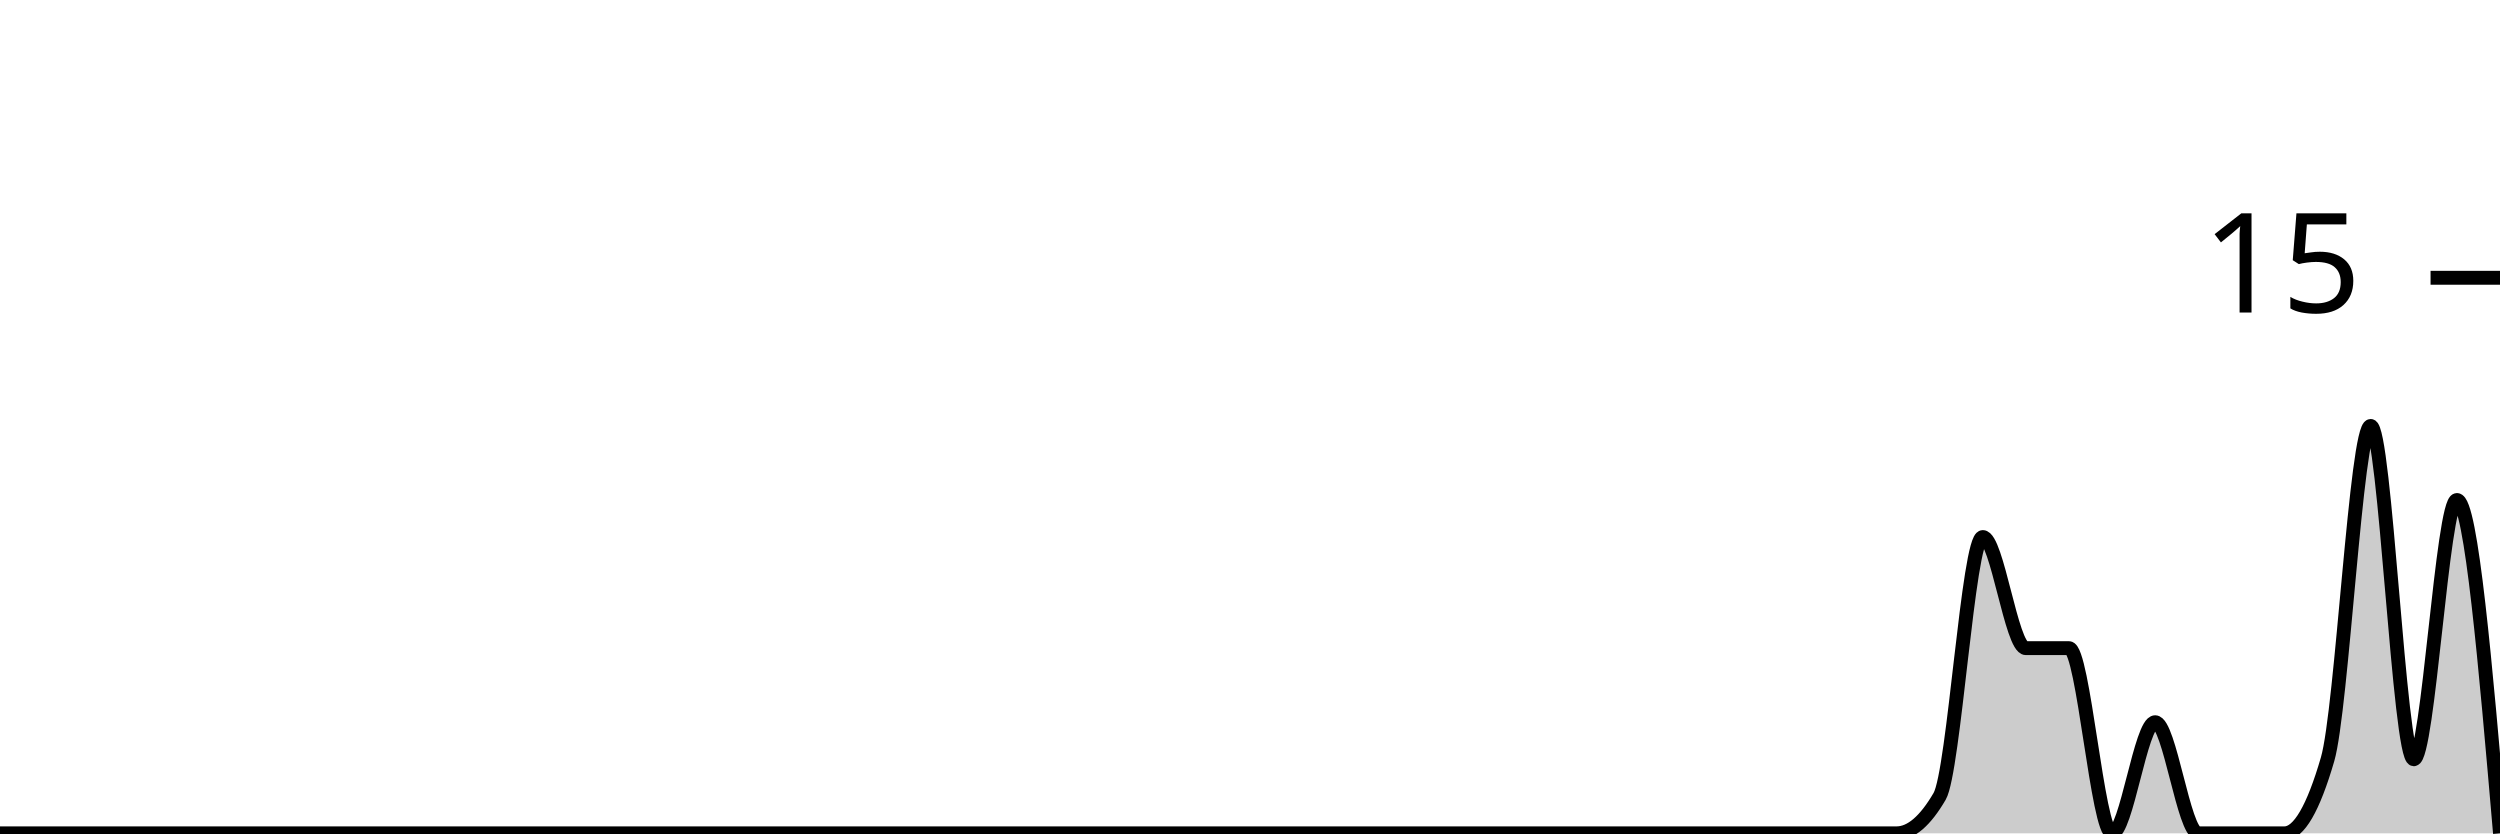
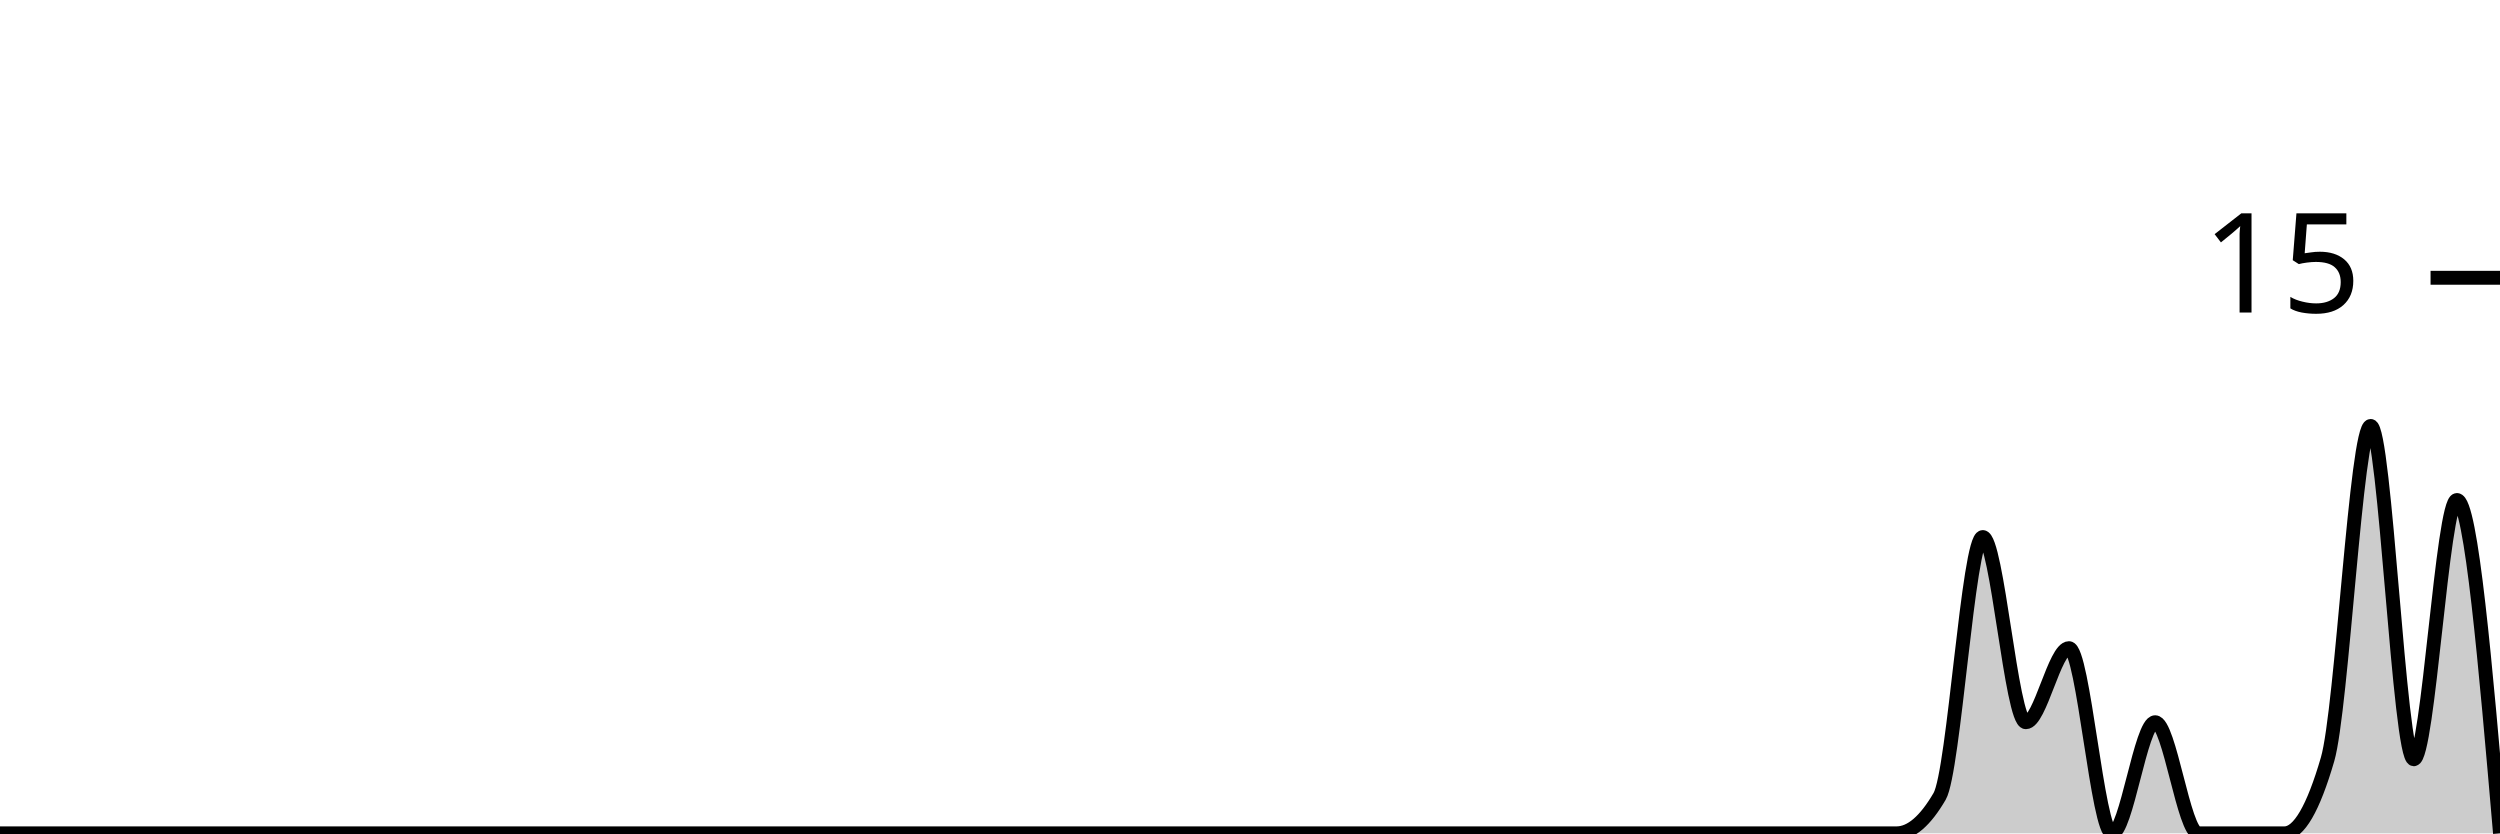
<svg xmlns="http://www.w3.org/2000/svg" viewBox="0 0 180 60">
  <g transform="translate(0,20)">
-     <path class="area" fill="rgba(0, 0, 0, 0.2)" d="M0,40C1.034,40,2.069,40,3.103,40C4.138,40,5.172,40,6.207,40C7.241,40,8.276,40,9.31,40C10.345,40,11.379,40,12.414,40C13.448,40,14.483,40,15.517,40C16.552,40,17.586,40,18.621,40C19.655,40,20.69,40,21.724,40C22.759,40,23.793,40,24.828,40C25.862,40,26.897,40,27.931,40C28.966,40,30,40,31.034,40C32.069,40,33.103,40,34.138,40C35.172,40,36.207,40,37.241,40C38.276,40,39.31,40,40.345,40C41.379,40,42.414,40,43.448,40C44.483,40,45.517,40,46.552,40C47.586,40,48.621,40,49.655,40C50.69,40,51.724,40,52.759,40C53.793,40,54.828,40,55.862,40C56.897,40,57.931,40,58.966,40C60,40,61.034,40,62.069,40C63.103,40,64.138,40,65.172,40C66.207,40,67.241,40,68.276,40C69.31,40,70.345,40,71.379,40C72.414,40,73.448,40,74.483,40C75.517,40,76.552,40,77.586,40C78.621,40,79.655,40,80.69,40C81.724,40,82.759,40,83.793,40C84.828,40,85.862,40,86.897,40C87.931,40,88.966,40,90,40C91.034,40,92.069,40,93.103,40C94.138,40,95.172,40,96.207,40C97.241,40,98.276,40,99.31,40C100.345,40,101.379,40,102.414,40C103.448,40,104.483,40,105.517,40C106.552,40,107.586,40,108.621,40C109.655,40,110.69,40,111.724,40C112.759,40,113.793,40,114.828,40C115.862,40,116.897,40,117.931,40C118.966,40,120,40,121.034,40C122.069,40,123.103,40,124.138,40C125.172,40,126.207,40,127.241,40C128.276,40,129.31,40,130.345,40C131.379,40,132.414,40,133.448,40C134.483,40,135.517,40,136.552,40C137.586,40,138.621,39.111,139.655,37.333C140.69,35.556,141.724,18.667,142.759,18.667C143.793,18.667,144.828,26.667,145.862,26.667C146.897,26.667,147.931,26.667,148.966,26.667C150,26.667,151.034,40,152.069,40C153.103,40,154.138,32,155.172,32C156.207,32,157.241,40,158.276,40C159.31,40,160.345,40,161.379,40C162.414,40,163.448,40,164.483,40C165.517,40,166.552,38.222,167.586,34.667C168.621,31.111,169.655,10.667,170.69,10.667C171.724,10.667,172.759,34.667,173.793,34.667C174.828,34.667,175.862,16,176.897,16C177.931,16,178.966,28,180,40L180,40C178.966,40,177.931,40,176.897,40C175.862,40,174.828,40,173.793,40C172.759,40,171.724,40,170.69,40C169.655,40,168.621,40,167.586,40C166.552,40,165.517,40,164.483,40C163.448,40,162.414,40,161.379,40C160.345,40,159.31,40,158.276,40C157.241,40,156.207,40,155.172,40C154.138,40,153.103,40,152.069,40C151.034,40,150,40,148.966,40C147.931,40,146.897,40,145.862,40C144.828,40,143.793,40,142.759,40C141.724,40,140.69,40,139.655,40C138.621,40,137.586,40,136.552,40C135.517,40,134.483,40,133.448,40C132.414,40,131.379,40,130.345,40C129.31,40,128.276,40,127.241,40C126.207,40,125.172,40,124.138,40C123.103,40,122.069,40,121.034,40C120,40,118.966,40,117.931,40C116.897,40,115.862,40,114.828,40C113.793,40,112.759,40,111.724,40C110.69,40,109.655,40,108.621,40C107.586,40,106.552,40,105.517,40C104.483,40,103.448,40,102.414,40C101.379,40,100.345,40,99.31,40C98.276,40,97.241,40,96.207,40C95.172,40,94.138,40,93.103,40C92.069,40,91.034,40,90,40C88.966,40,87.931,40,86.897,40C85.862,40,84.828,40,83.793,40C82.759,40,81.724,40,80.69,40C79.655,40,78.621,40,77.586,40C76.552,40,75.517,40,74.483,40C73.448,40,72.414,40,71.379,40C70.345,40,69.31,40,68.276,40C67.241,40,66.207,40,65.172,40C64.138,40,63.103,40,62.069,40C61.034,40,60,40,58.966,40C57.931,40,56.897,40,55.862,40C54.828,40,53.793,40,52.759,40C51.724,40,50.69,40,49.655,40C48.621,40,47.586,40,46.552,40C45.517,40,44.483,40,43.448,40C42.414,40,41.379,40,40.345,40C39.31,40,38.276,40,37.241,40C36.207,40,35.172,40,34.138,40C33.103,40,32.069,40,31.034,40C30,40,28.966,40,27.931,40C26.897,40,25.862,40,24.828,40C23.793,40,22.759,40,21.724,40C20.69,40,19.655,40,18.621,40C17.586,40,16.552,40,15.517,40C14.483,40,13.448,40,12.414,40C11.379,40,10.345,40,9.31,40C8.276,40,7.241,40,6.207,40C5.172,40,4.138,40,3.103,40C2.069,40,1.034,40,0,40Z" />
-     <path class="line" stroke="black" fill="none" d="M0,40C1.034,40,2.069,40,3.103,40C4.138,40,5.172,40,6.207,40C7.241,40,8.276,40,9.31,40C10.345,40,11.379,40,12.414,40C13.448,40,14.483,40,15.517,40C16.552,40,17.586,40,18.621,40C19.655,40,20.69,40,21.724,40C22.759,40,23.793,40,24.828,40C25.862,40,26.897,40,27.931,40C28.966,40,30,40,31.034,40C32.069,40,33.103,40,34.138,40C35.172,40,36.207,40,37.241,40C38.276,40,39.31,40,40.345,40C41.379,40,42.414,40,43.448,40C44.483,40,45.517,40,46.552,40C47.586,40,48.621,40,49.655,40C50.69,40,51.724,40,52.759,40C53.793,40,54.828,40,55.862,40C56.897,40,57.931,40,58.966,40C60,40,61.034,40,62.069,40C63.103,40,64.138,40,65.172,40C66.207,40,67.241,40,68.276,40C69.31,40,70.345,40,71.379,40C72.414,40,73.448,40,74.483,40C75.517,40,76.552,40,77.586,40C78.621,40,79.655,40,80.69,40C81.724,40,82.759,40,83.793,40C84.828,40,85.862,40,86.897,40C87.931,40,88.966,40,90,40C91.034,40,92.069,40,93.103,40C94.138,40,95.172,40,96.207,40C97.241,40,98.276,40,99.31,40C100.345,40,101.379,40,102.414,40C103.448,40,104.483,40,105.517,40C106.552,40,107.586,40,108.621,40C109.655,40,110.69,40,111.724,40C112.759,40,113.793,40,114.828,40C115.862,40,116.897,40,117.931,40C118.966,40,120,40,121.034,40C122.069,40,123.103,40,124.138,40C125.172,40,126.207,40,127.241,40C128.276,40,129.31,40,130.345,40C131.379,40,132.414,40,133.448,40C134.483,40,135.517,40,136.552,40C137.586,40,138.621,39.111,139.655,37.333C140.69,35.556,141.724,18.667,142.759,18.667C143.793,18.667,144.828,26.667,145.862,26.667C146.897,26.667,147.931,26.667,148.966,26.667C150,26.667,151.034,40,152.069,40C153.103,40,154.138,32,155.172,32C156.207,32,157.241,40,158.276,40C159.31,40,160.345,40,161.379,40C162.414,40,163.448,40,164.483,40C165.517,40,166.552,38.222,167.586,34.667C168.621,31.111,169.655,10.667,170.69,10.667C171.724,10.667,172.759,34.667,173.793,34.667C174.828,34.667,175.862,16,176.897,16C177.931,16,178.966,28,180,40" />
+     <path class="area" fill="rgba(0, 0, 0, 0.2)" d="M0,40C1.034,40,2.069,40,3.103,40C4.138,40,5.172,40,6.207,40C7.241,40,8.276,40,9.31,40C10.345,40,11.379,40,12.414,40C13.448,40,14.483,40,15.517,40C16.552,40,17.586,40,18.621,40C19.655,40,20.69,40,21.724,40C22.759,40,23.793,40,24.828,40C25.862,40,26.897,40,27.931,40C28.966,40,30,40,31.034,40C32.069,40,33.103,40,34.138,40C35.172,40,36.207,40,37.241,40C38.276,40,39.31,40,40.345,40C41.379,40,42.414,40,43.448,40C44.483,40,45.517,40,46.552,40C47.586,40,48.621,40,49.655,40C50.69,40,51.724,40,52.759,40C53.793,40,54.828,40,55.862,40C56.897,40,57.931,40,58.966,40C60,40,61.034,40,62.069,40C63.103,40,64.138,40,65.172,40C66.207,40,67.241,40,68.276,40C69.31,40,70.345,40,71.379,40C72.414,40,73.448,40,74.483,40C75.517,40,76.552,40,77.586,40C78.621,40,79.655,40,80.69,40C81.724,40,82.759,40,83.793,40C84.828,40,85.862,40,86.897,40C87.931,40,88.966,40,90,40C91.034,40,92.069,40,93.103,40C94.138,40,95.172,40,96.207,40C97.241,40,98.276,40,99.31,40C100.345,40,101.379,40,102.414,40C103.448,40,104.483,40,105.517,40C106.552,40,107.586,40,108.621,40C109.655,40,110.69,40,111.724,40C112.759,40,113.793,40,114.828,40C115.862,40,116.897,40,117.931,40C118.966,40,120,40,121.034,40C122.069,40,123.103,40,124.138,40C125.172,40,126.207,40,127.241,40C128.276,40,129.31,40,130.345,40C131.379,40,132.414,40,133.448,40C134.483,40,135.517,40,136.552,40C137.586,40,138.621,39.111,139.655,37.333C140.69,35.556,141.724,18.667,142.759,18.667C143.793,18.667,144.828,32,145.862,32C146.897,32,147.931,26.667,148.966,26.667C150,26.667,151.034,40,152.069,40C153.103,40,154.138,32,155.172,32C156.207,32,157.241,40,158.276,40C159.31,40,160.345,40,161.379,40C162.414,40,163.448,40,164.483,40C165.517,40,166.552,38.222,167.586,34.667C168.621,31.111,169.655,10.667,170.69,10.667C171.724,10.667,172.759,34.667,173.793,34.667C174.828,34.667,175.862,16,176.897,16C177.931,16,178.966,28,180,40L180,40C178.966,40,177.931,40,176.897,40C175.862,40,174.828,40,173.793,40C172.759,40,171.724,40,170.69,40C169.655,40,168.621,40,167.586,40C166.552,40,165.517,40,164.483,40C163.448,40,162.414,40,161.379,40C160.345,40,159.31,40,158.276,40C157.241,40,156.207,40,155.172,40C154.138,40,153.103,40,152.069,40C151.034,40,150,40,148.966,40C147.931,40,146.897,40,145.862,40C144.828,40,143.793,40,142.759,40C141.724,40,140.69,40,139.655,40C138.621,40,137.586,40,136.552,40C135.517,40,134.483,40,133.448,40C132.414,40,131.379,40,130.345,40C129.31,40,128.276,40,127.241,40C126.207,40,125.172,40,124.138,40C123.103,40,122.069,40,121.034,40C120,40,118.966,40,117.931,40C116.897,40,115.862,40,114.828,40C113.793,40,112.759,40,111.724,40C110.69,40,109.655,40,108.621,40C107.586,40,106.552,40,105.517,40C104.483,40,103.448,40,102.414,40C101.379,40,100.345,40,99.31,40C98.276,40,97.241,40,96.207,40C95.172,40,94.138,40,93.103,40C92.069,40,91.034,40,90,40C88.966,40,87.931,40,86.897,40C85.862,40,84.828,40,83.793,40C82.759,40,81.724,40,80.69,40C79.655,40,78.621,40,77.586,40C76.552,40,75.517,40,74.483,40C73.448,40,72.414,40,71.379,40C70.345,40,69.31,40,68.276,40C67.241,40,66.207,40,65.172,40C64.138,40,63.103,40,62.069,40C61.034,40,60,40,58.966,40C57.931,40,56.897,40,55.862,40C54.828,40,53.793,40,52.759,40C51.724,40,50.69,40,49.655,40C48.621,40,47.586,40,46.552,40C45.517,40,44.483,40,43.448,40C42.414,40,41.379,40,40.345,40C39.31,40,38.276,40,37.241,40C36.207,40,35.172,40,34.138,40C33.103,40,32.069,40,31.034,40C30,40,28.966,40,27.931,40C26.897,40,25.862,40,24.828,40C23.793,40,22.759,40,21.724,40C20.69,40,19.655,40,18.621,40C17.586,40,16.552,40,15.517,40C14.483,40,13.448,40,12.414,40C11.379,40,10.345,40,9.31,40C8.276,40,7.241,40,6.207,40C5.172,40,4.138,40,3.103,40C2.069,40,1.034,40,0,40Z" />
+     <path class="line" stroke="black" fill="none" d="M0,40C1.034,40,2.069,40,3.103,40C4.138,40,5.172,40,6.207,40C7.241,40,8.276,40,9.31,40C10.345,40,11.379,40,12.414,40C13.448,40,14.483,40,15.517,40C16.552,40,17.586,40,18.621,40C19.655,40,20.69,40,21.724,40C22.759,40,23.793,40,24.828,40C25.862,40,26.897,40,27.931,40C28.966,40,30,40,31.034,40C32.069,40,33.103,40,34.138,40C35.172,40,36.207,40,37.241,40C38.276,40,39.31,40,40.345,40C41.379,40,42.414,40,43.448,40C44.483,40,45.517,40,46.552,40C47.586,40,48.621,40,49.655,40C50.69,40,51.724,40,52.759,40C53.793,40,54.828,40,55.862,40C56.897,40,57.931,40,58.966,40C60,40,61.034,40,62.069,40C63.103,40,64.138,40,65.172,40C66.207,40,67.241,40,68.276,40C69.31,40,70.345,40,71.379,40C72.414,40,73.448,40,74.483,40C75.517,40,76.552,40,77.586,40C78.621,40,79.655,40,80.69,40C81.724,40,82.759,40,83.793,40C84.828,40,85.862,40,86.897,40C87.931,40,88.966,40,90,40C91.034,40,92.069,40,93.103,40C94.138,40,95.172,40,96.207,40C97.241,40,98.276,40,99.31,40C100.345,40,101.379,40,102.414,40C103.448,40,104.483,40,105.517,40C106.552,40,107.586,40,108.621,40C109.655,40,110.69,40,111.724,40C112.759,40,113.793,40,114.828,40C115.862,40,116.897,40,117.931,40C118.966,40,120,40,121.034,40C122.069,40,123.103,40,124.138,40C125.172,40,126.207,40,127.241,40C128.276,40,129.31,40,130.345,40C131.379,40,132.414,40,133.448,40C134.483,40,135.517,40,136.552,40C137.586,40,138.621,39.111,139.655,37.333C140.69,35.556,141.724,18.667,142.759,18.667C143.793,18.667,144.828,32,145.862,32C146.897,32,147.931,26.667,148.966,26.667C150,26.667,151.034,40,152.069,40C153.103,40,154.138,32,155.172,32C156.207,32,157.241,40,158.276,40C159.31,40,160.345,40,161.379,40C162.414,40,163.448,40,164.483,40C165.517,40,166.552,38.222,167.586,34.667C168.621,31.111,169.655,10.667,170.69,10.667C171.724,10.667,172.759,34.667,173.793,34.667C174.828,34.667,175.862,16,176.897,16C177.931,16,178.966,28,180,40" />
    <path class="axis-ceiling" stroke-width="1" stroke="black" fill="none" d="M175,0L180,0" />
    <text class="axis-ceiling-label" font-family="sans-serif" text-anchor="end" font-size="10px" x="170" y="2.5">15</text>
  </g>
</svg>
